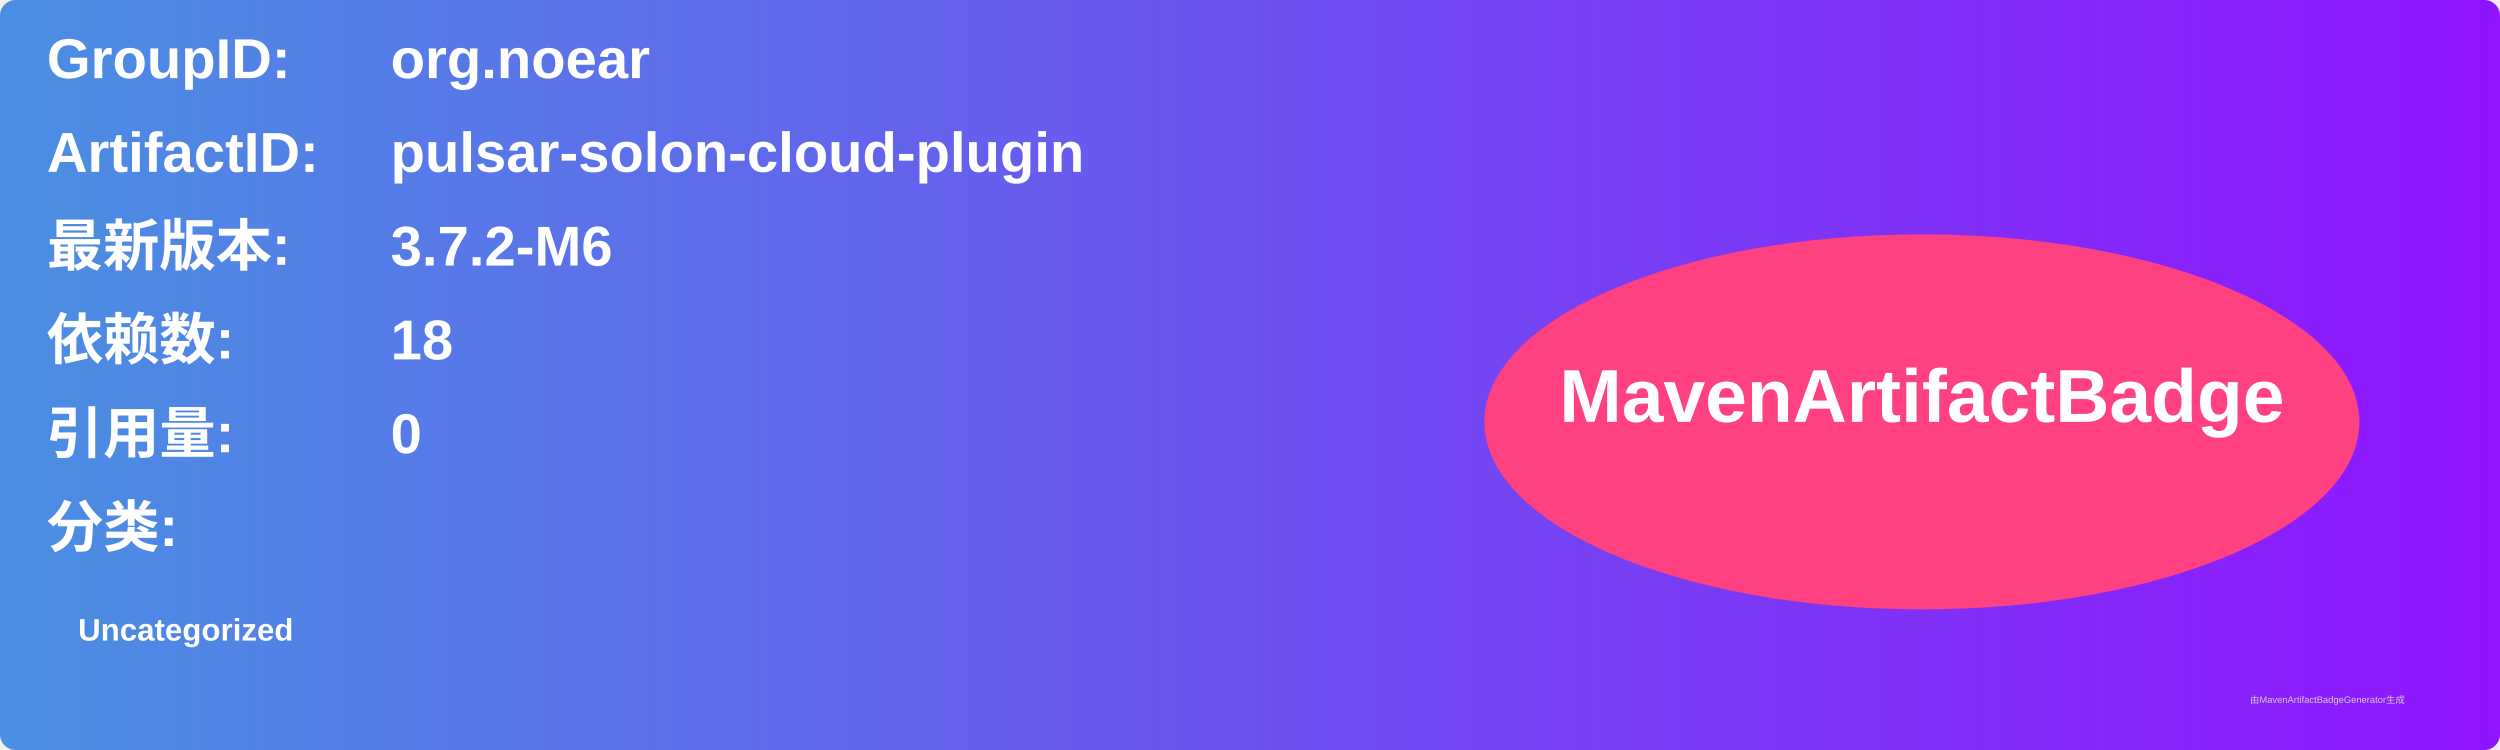
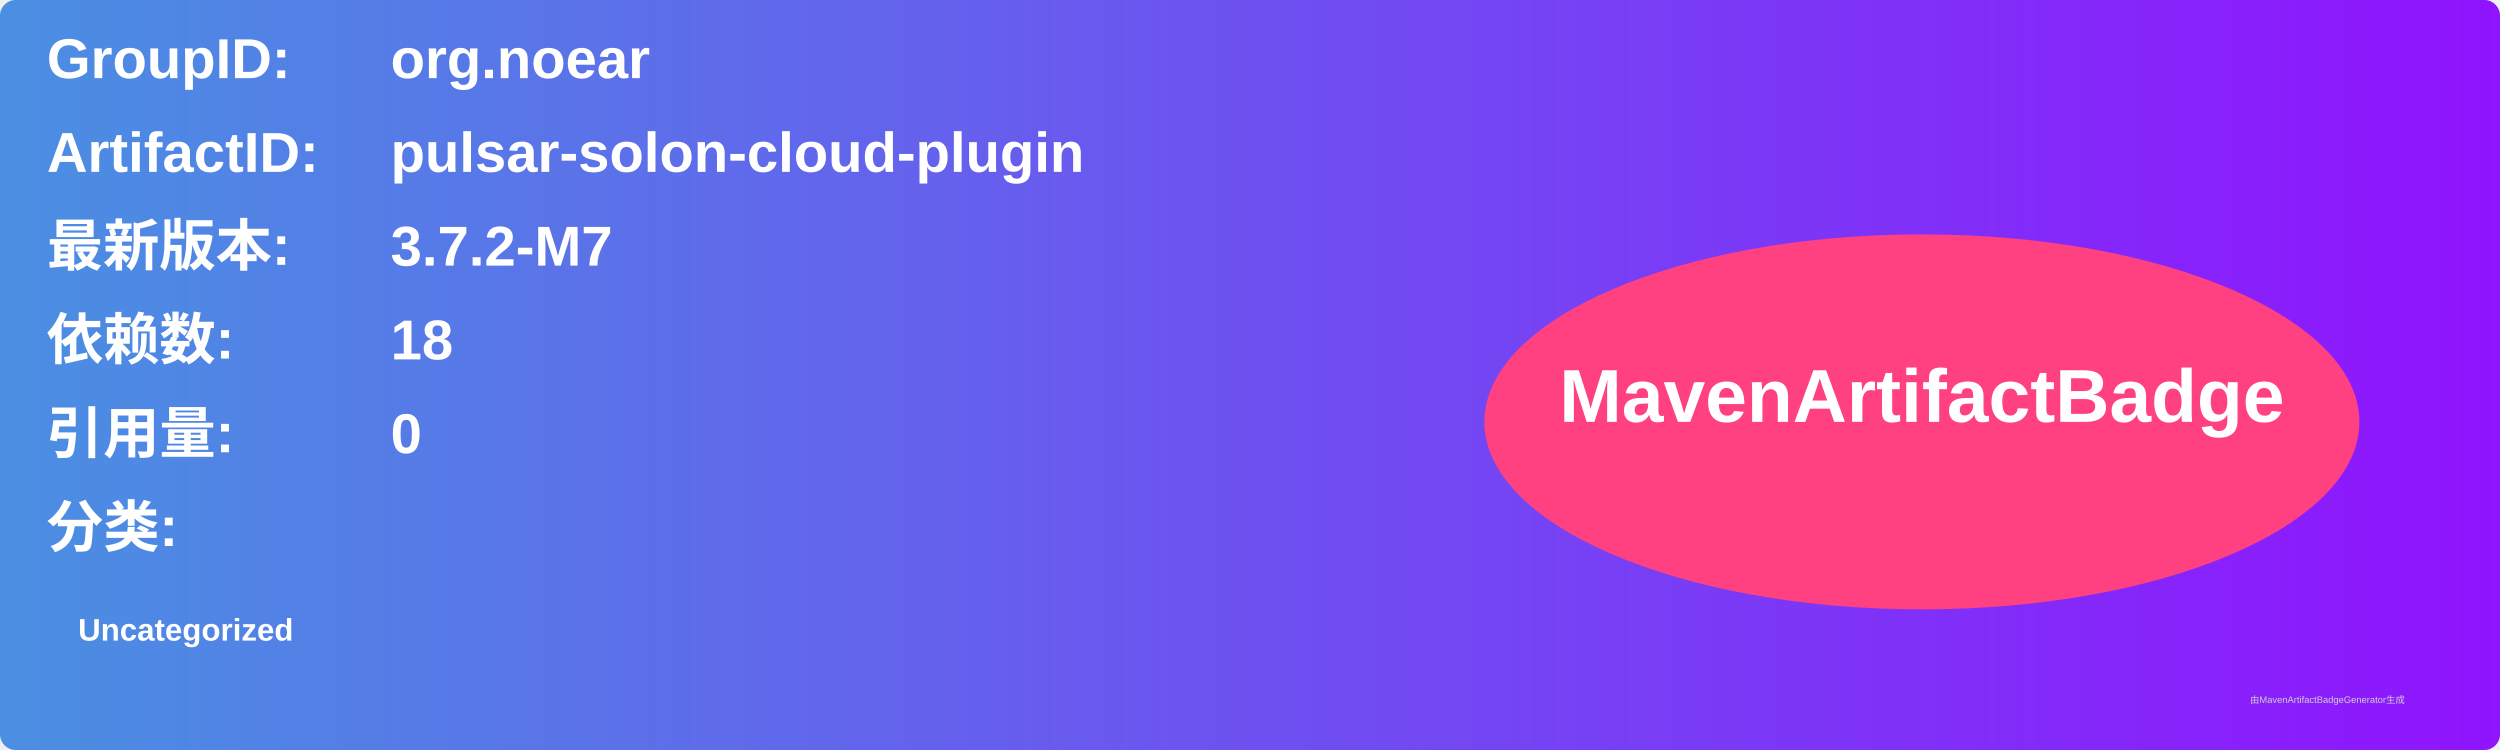
<svg xmlns="http://www.w3.org/2000/svg" width="800" height="240" viewBox="0 0 800 240">
  <linearGradient id="grad" x1="0%" y1="0%" x2="100%" y2="0%">
    <stop offset="0%" stop-color="#4a90e2" />
    <stop offset="100%" stop-color="#9013fe" />
  </linearGradient>
  <rect width="100%" height="100%" rx="5" ry="5" fill="url(#grad)" />
  <g transform="translate(15, 15)">
    <text x="0" y="10" font-family="Arial" font-size="18" fill="white" font-weight="bold" width="260">GroupID:</text>
    <text x="110" y="10" font-family="Arial" font-size="18" fill="white" font-weight="bold" width="460">org.noear</text>
    <text x="0" y="40" font-family="Arial" font-size="18" fill="white" font-weight="bold" width="260">ArtifactID:</text>
    <text x="110" y="40" font-family="Arial" font-size="18" fill="white" font-weight="bold" width="460">pulsar-solon-cloud-plugin</text>
    <text x="0" y="70" font-family="Arial" font-size="18" fill="white" font-weight="bold">最新版本:</text>
    <text x="110" y="70" font-family="Arial" font-size="18" fill="white" font-weight="bold">
-       <tspan font-weight="bold">3.7.2-M6</tspan>
+       <tspan font-weight="bold">3.7.2-M7</tspan>
    </text>
    <text x="0" y="100" font-family="Arial" font-size="18" fill="white" font-weight="bold">依赖数: </text>
    <text x="110" y="100" font-family="Arial" font-size="18" fill="white">
      <tspan font-weight="bold">18</tspan>
    </text>
    <text x="0" y="130" font-family="Arial" font-size="18" fill="white" font-weight="bold">引用量: </text>
    <text x="110" y="130" font-family="Arial" font-size="18" fill="white">
      <tspan font-weight="bold">0</tspan>
    </text>
    <text x="0" y="160" font-family="Arial" font-size="18" fill="white" font-weight="bold">分类:</text>
    <text x="10" y="190" font-family="Arial" font-size="10" fill="white">
      <tspan font-weight="bold">Uncategorized</tspan>
    </text>
    <ellipse cx="600" cy="120" rx="140" ry="60" fill="#ff4081" />
    <text x="600" y="120" text-anchor="middle" font-family="Arial" font-size="24" fill="white" font-weight="bold">MavenArtifactBadge</text>
  </g>
  <text x="720" y="225" font-family="Arial" font-size="3" fill="#d0d0d0">由MavenArtifactBadgeGenerator生成</text>
</svg>
